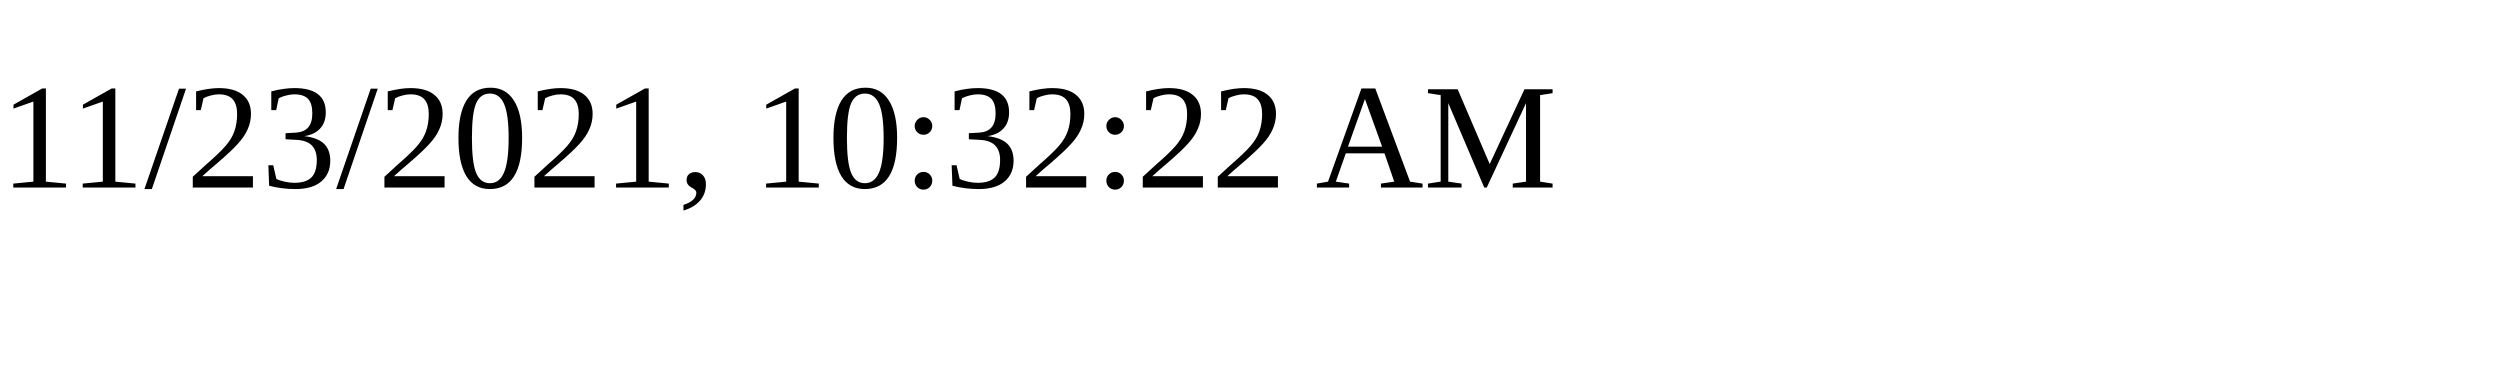
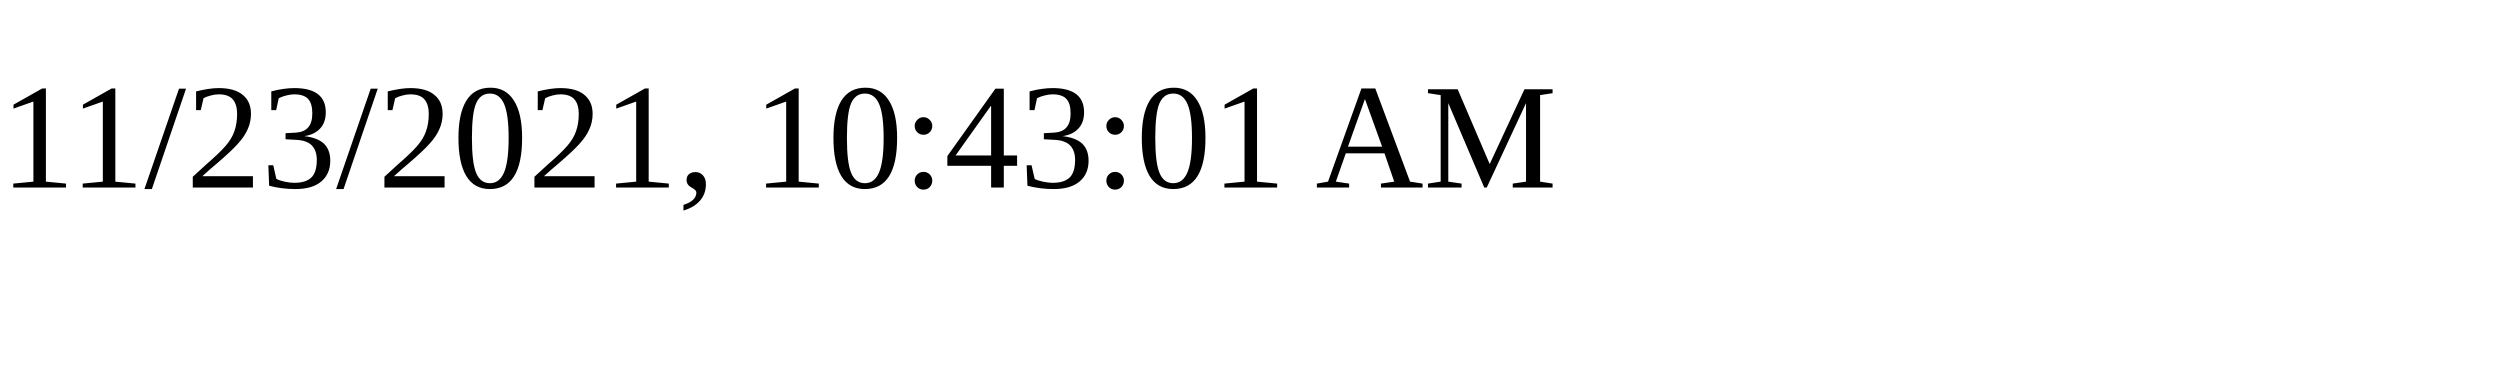
<svg xmlns="http://www.w3.org/2000/svg" height="30" width="200">
-   <text x="0" y="15">11/23/2021, 10:32:22 AM</text>
+   <text x="0" y="15">11/23/2021, 10:43:01 AM</text>
</svg>
